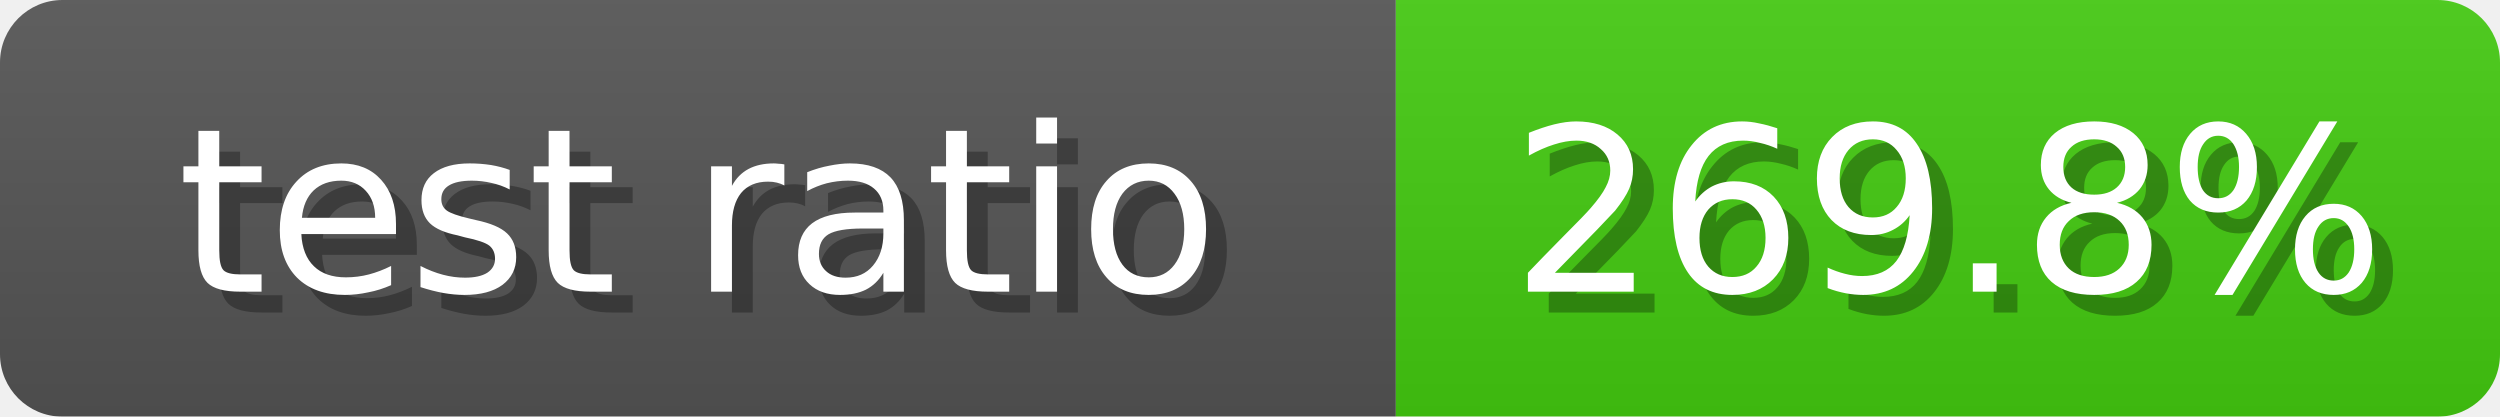
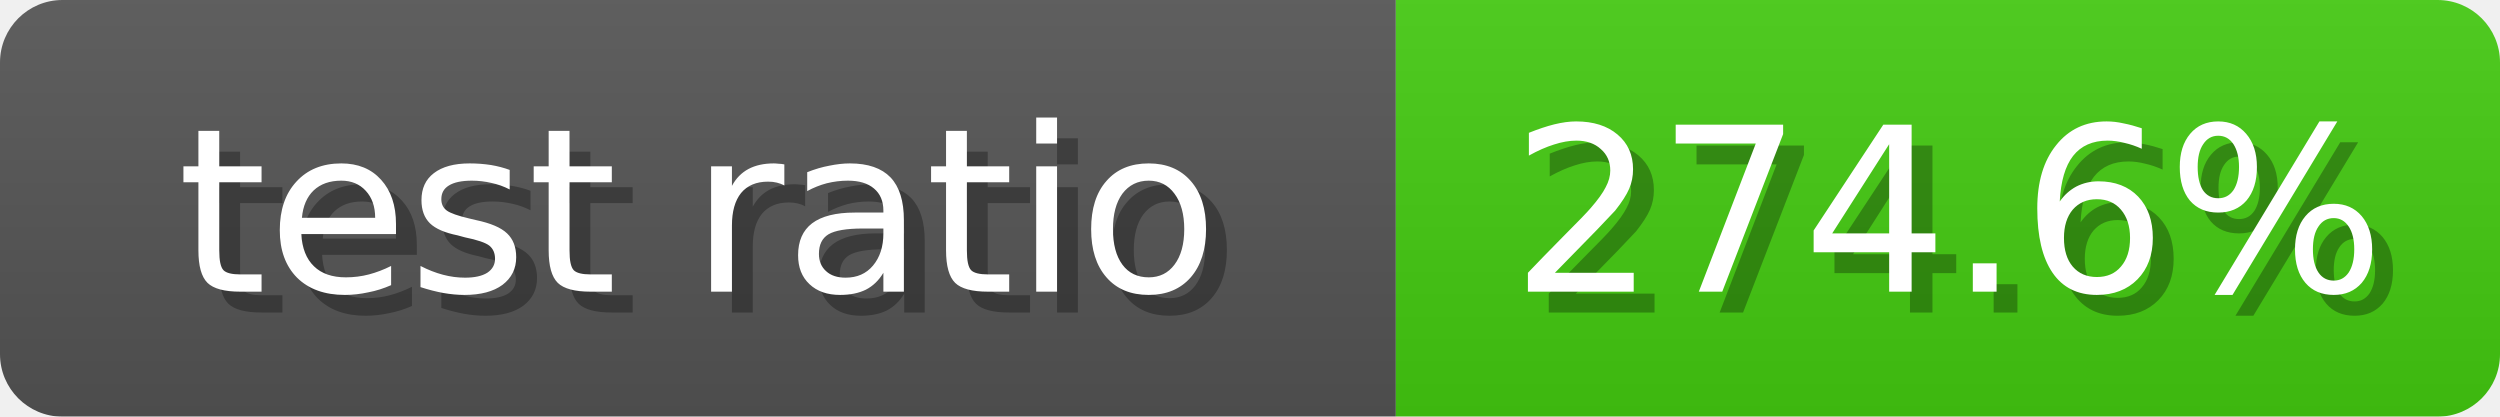
<svg xmlns="http://www.w3.org/2000/svg" width="120" height="20">
  <linearGradient id="b" x2="0" y2="100%">
    <stop offset="0" stop-color="#bbb" stop-opacity=".1" />
    <stop offset="1" stop-opacity=".1" />
  </linearGradient>
  <mask id="anybadge_10">
    <rect width="120" height="20" rx="3" fill="#fff" />
  </mask>
  <g mask="url(#anybadge_10)">
    <path fill="#555" d="M0 0h67v20H0z" />
    <path fill="#4C1" d="M67 0h53v20H67z" />
    <path fill="url(#b)" d="M0 0h120v20H0z" />
  </g>
  <g fill="#fff" text-anchor="middle" font-family="DejaVu Sans,Verdana,Geneva,sans-serif" font-size="11">
    <text x="34.5" y="15" fill="#010101" fill-opacity=".3">test ratio</text>
    <text x="33.5" y="14">test ratio</text>
  </g>
  <g fill="#fff" text-anchor="middle" font-family="DejaVu Sans,Verdana,Geneva,sans-serif" font-size="11">
-     <text x="94.5" y="15" fill="#010101" fill-opacity=".3">269.8%</text>
-     <text x="93.5" y="14">269.8%</text>
+     <text x="94.5" y="15" fill="#010101" fill-opacity=".3">274.6%</text>
+     <text x="93.5" y="14">274.6%</text>
  </g>
</svg>
